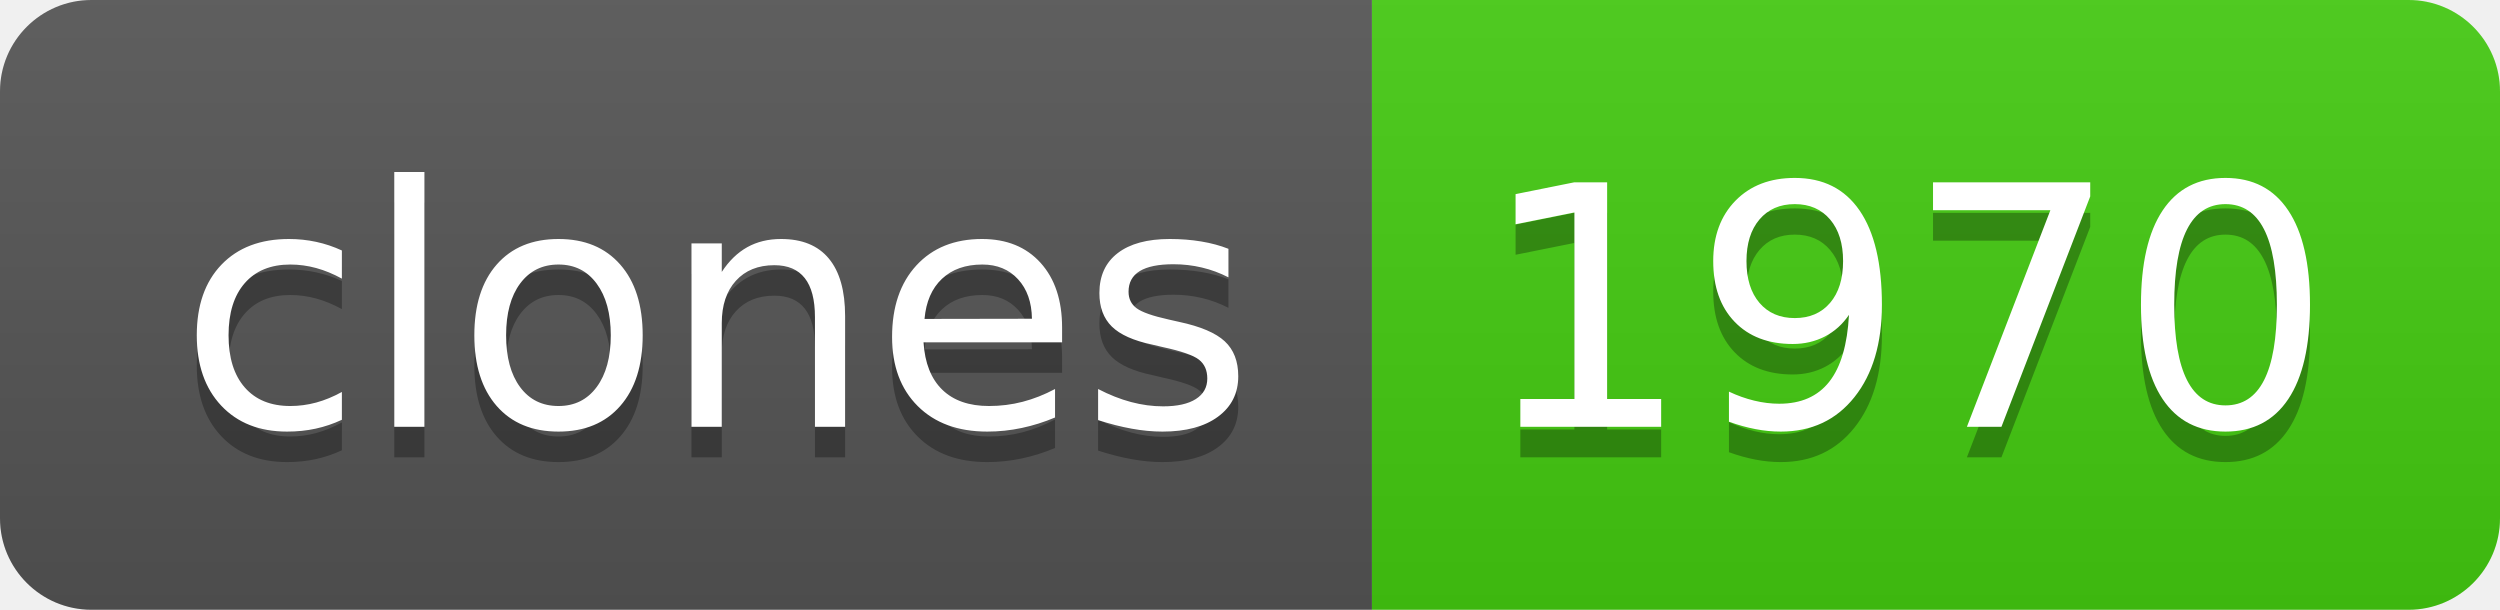
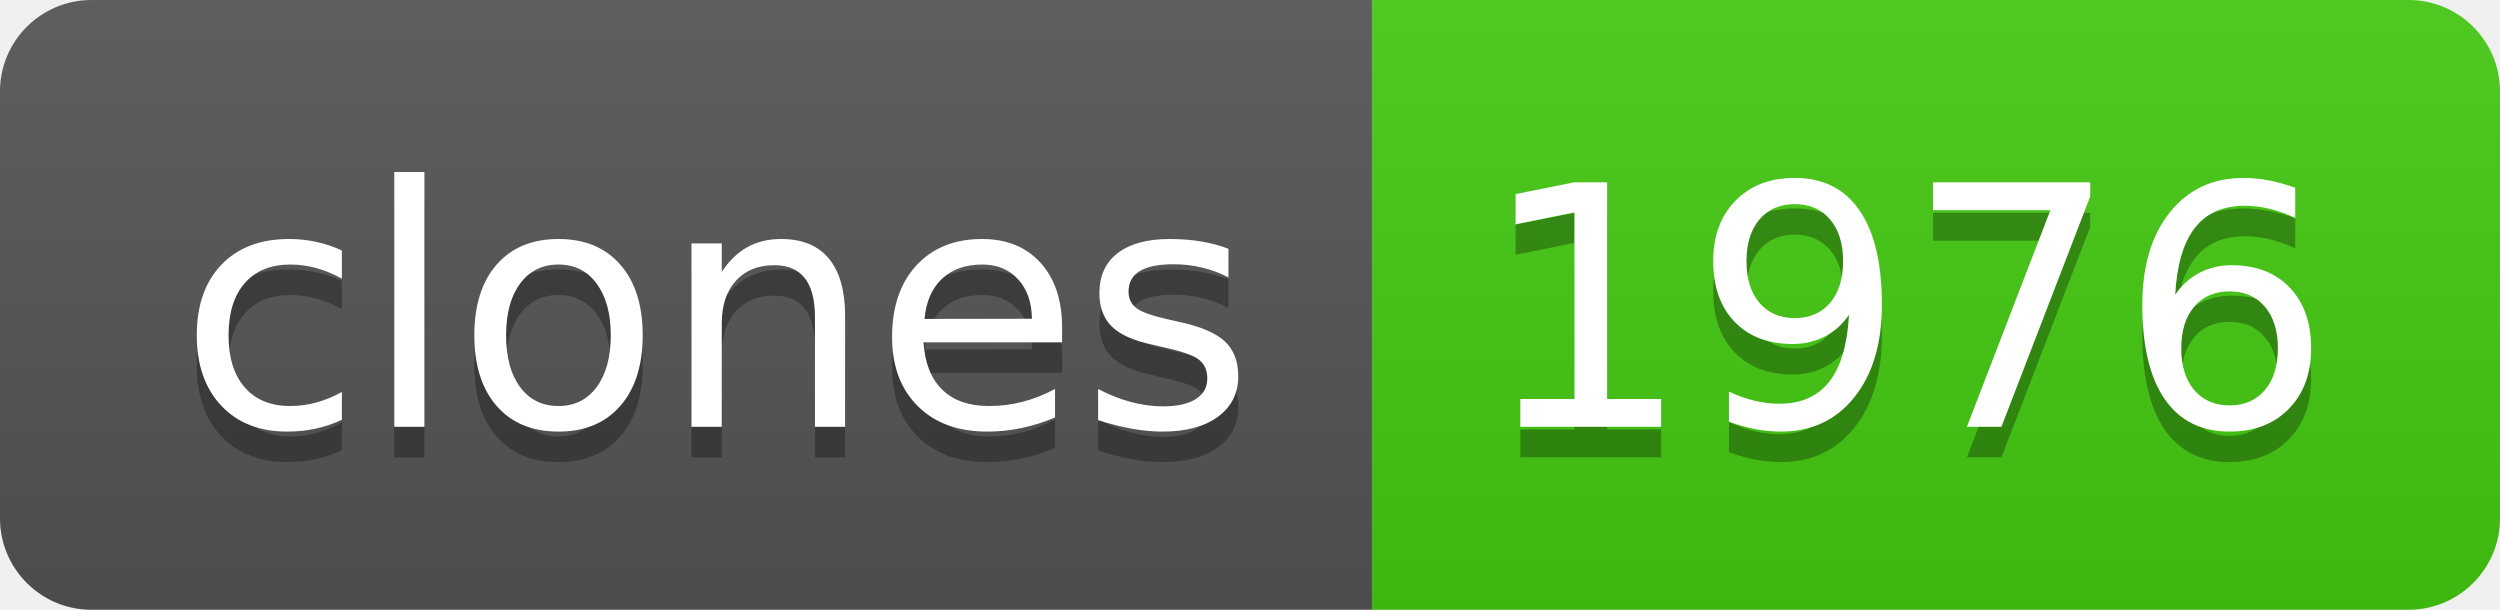
- <svg xmlns="http://www.w3.org/2000/svg" width="82" height="20" role="img" aria-label="clones: 1970">
+ <svg xmlns="http://www.w3.org/2000/svg" width="82" height="20" role="img" aria-label="clones: 1976">
  <linearGradient id="s" x2="0" y2="100%">
    <stop offset="0" stop-color="#bbb" stop-opacity=".1" />
    <stop offset="1" stop-opacity=".1" />
  </linearGradient>
  <clipPath id="r">
    <rect width="82" height="20" rx="3" fill="#fff" />
  </clipPath>
  <g clip-path="url(#r)">
    <rect width="45" height="20" fill="#555" />
    <rect x="45" width="37" height="20" fill="#4c1" />
    <rect width="82" height="20" fill="url(#s)" />
  </g>
  <g fill="#fff" text-anchor="middle" font-family="Verdana,Geneva,DejaVu Sans,sans-serif" text-rendering="geometricPrecision" font-size="110">
    <text aria-hidden="true" x="235" y="150" fill="#010101" fill-opacity=".3" transform="scale(.1)" textLength="350">clones</text>
    <text x="235" y="140" transform="scale(.1)" fill="#fff" textLength="350">clones</text>
-     <text aria-hidden="true" x="625" y="150" fill="#010101" fill-opacity=".3" transform="scale(.1)" textLength="270">1970</text>
-     <text x="625" y="140" transform="scale(.1)" fill="#fff" textLength="270">1970</text>
+     <text aria-hidden="true" x="625" y="150" fill="#010101" fill-opacity=".3" transform="scale(.1)" textLength="270">1976</text>
+     <text x="625" y="140" transform="scale(.1)" fill="#fff" textLength="270">1976</text>
  </g>
</svg>
